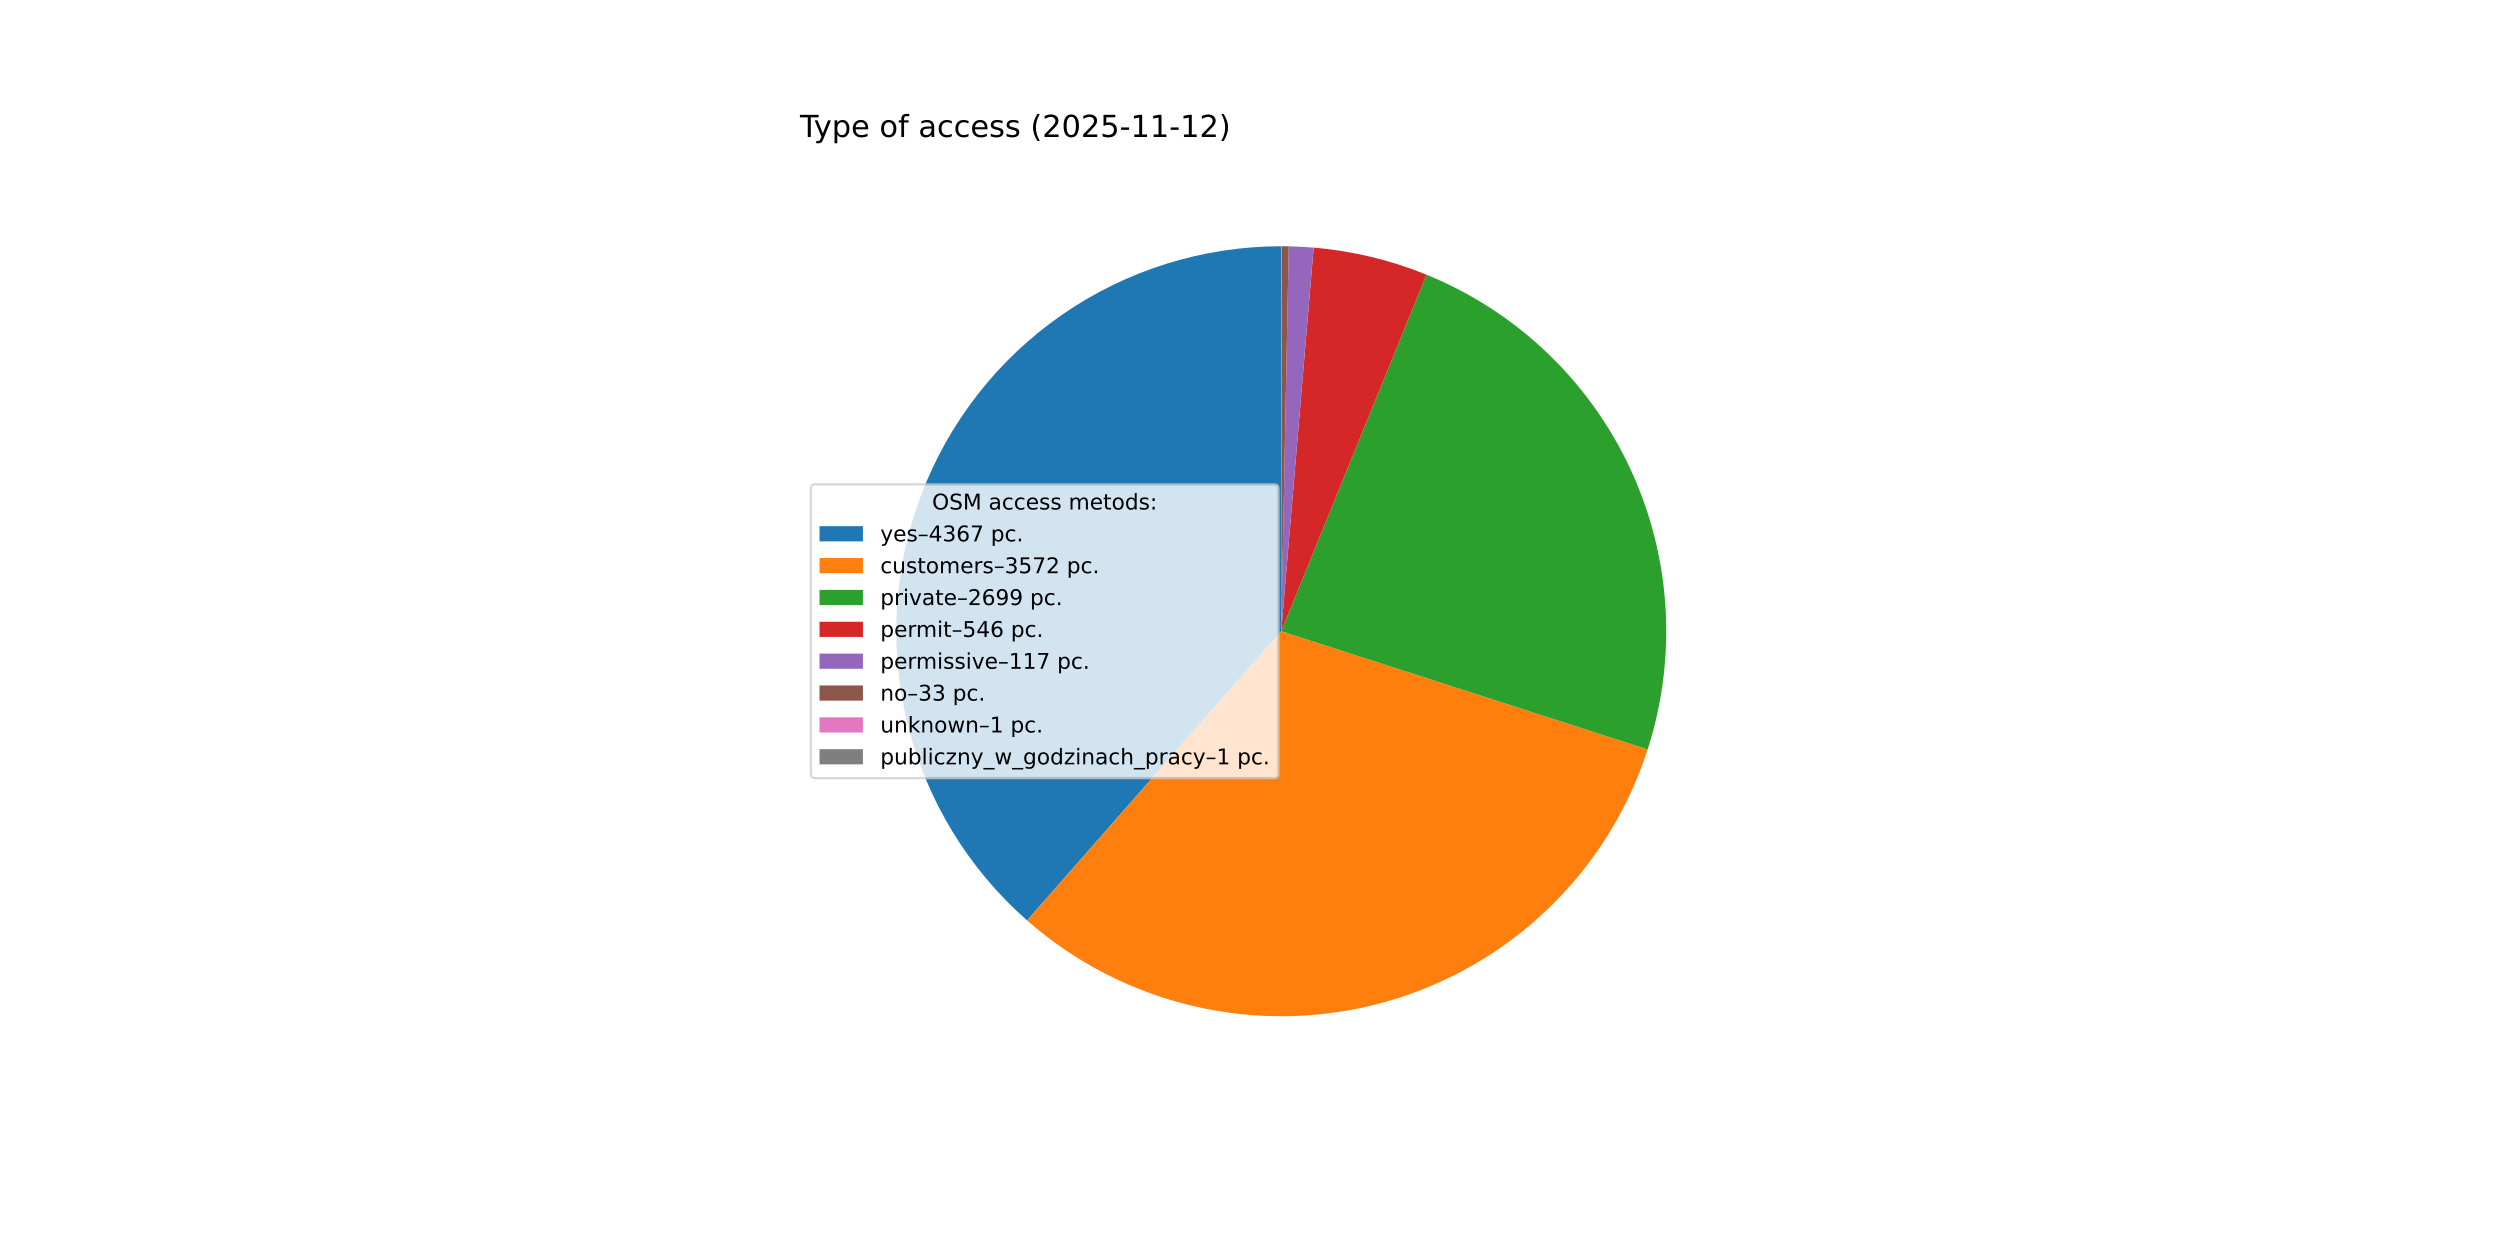
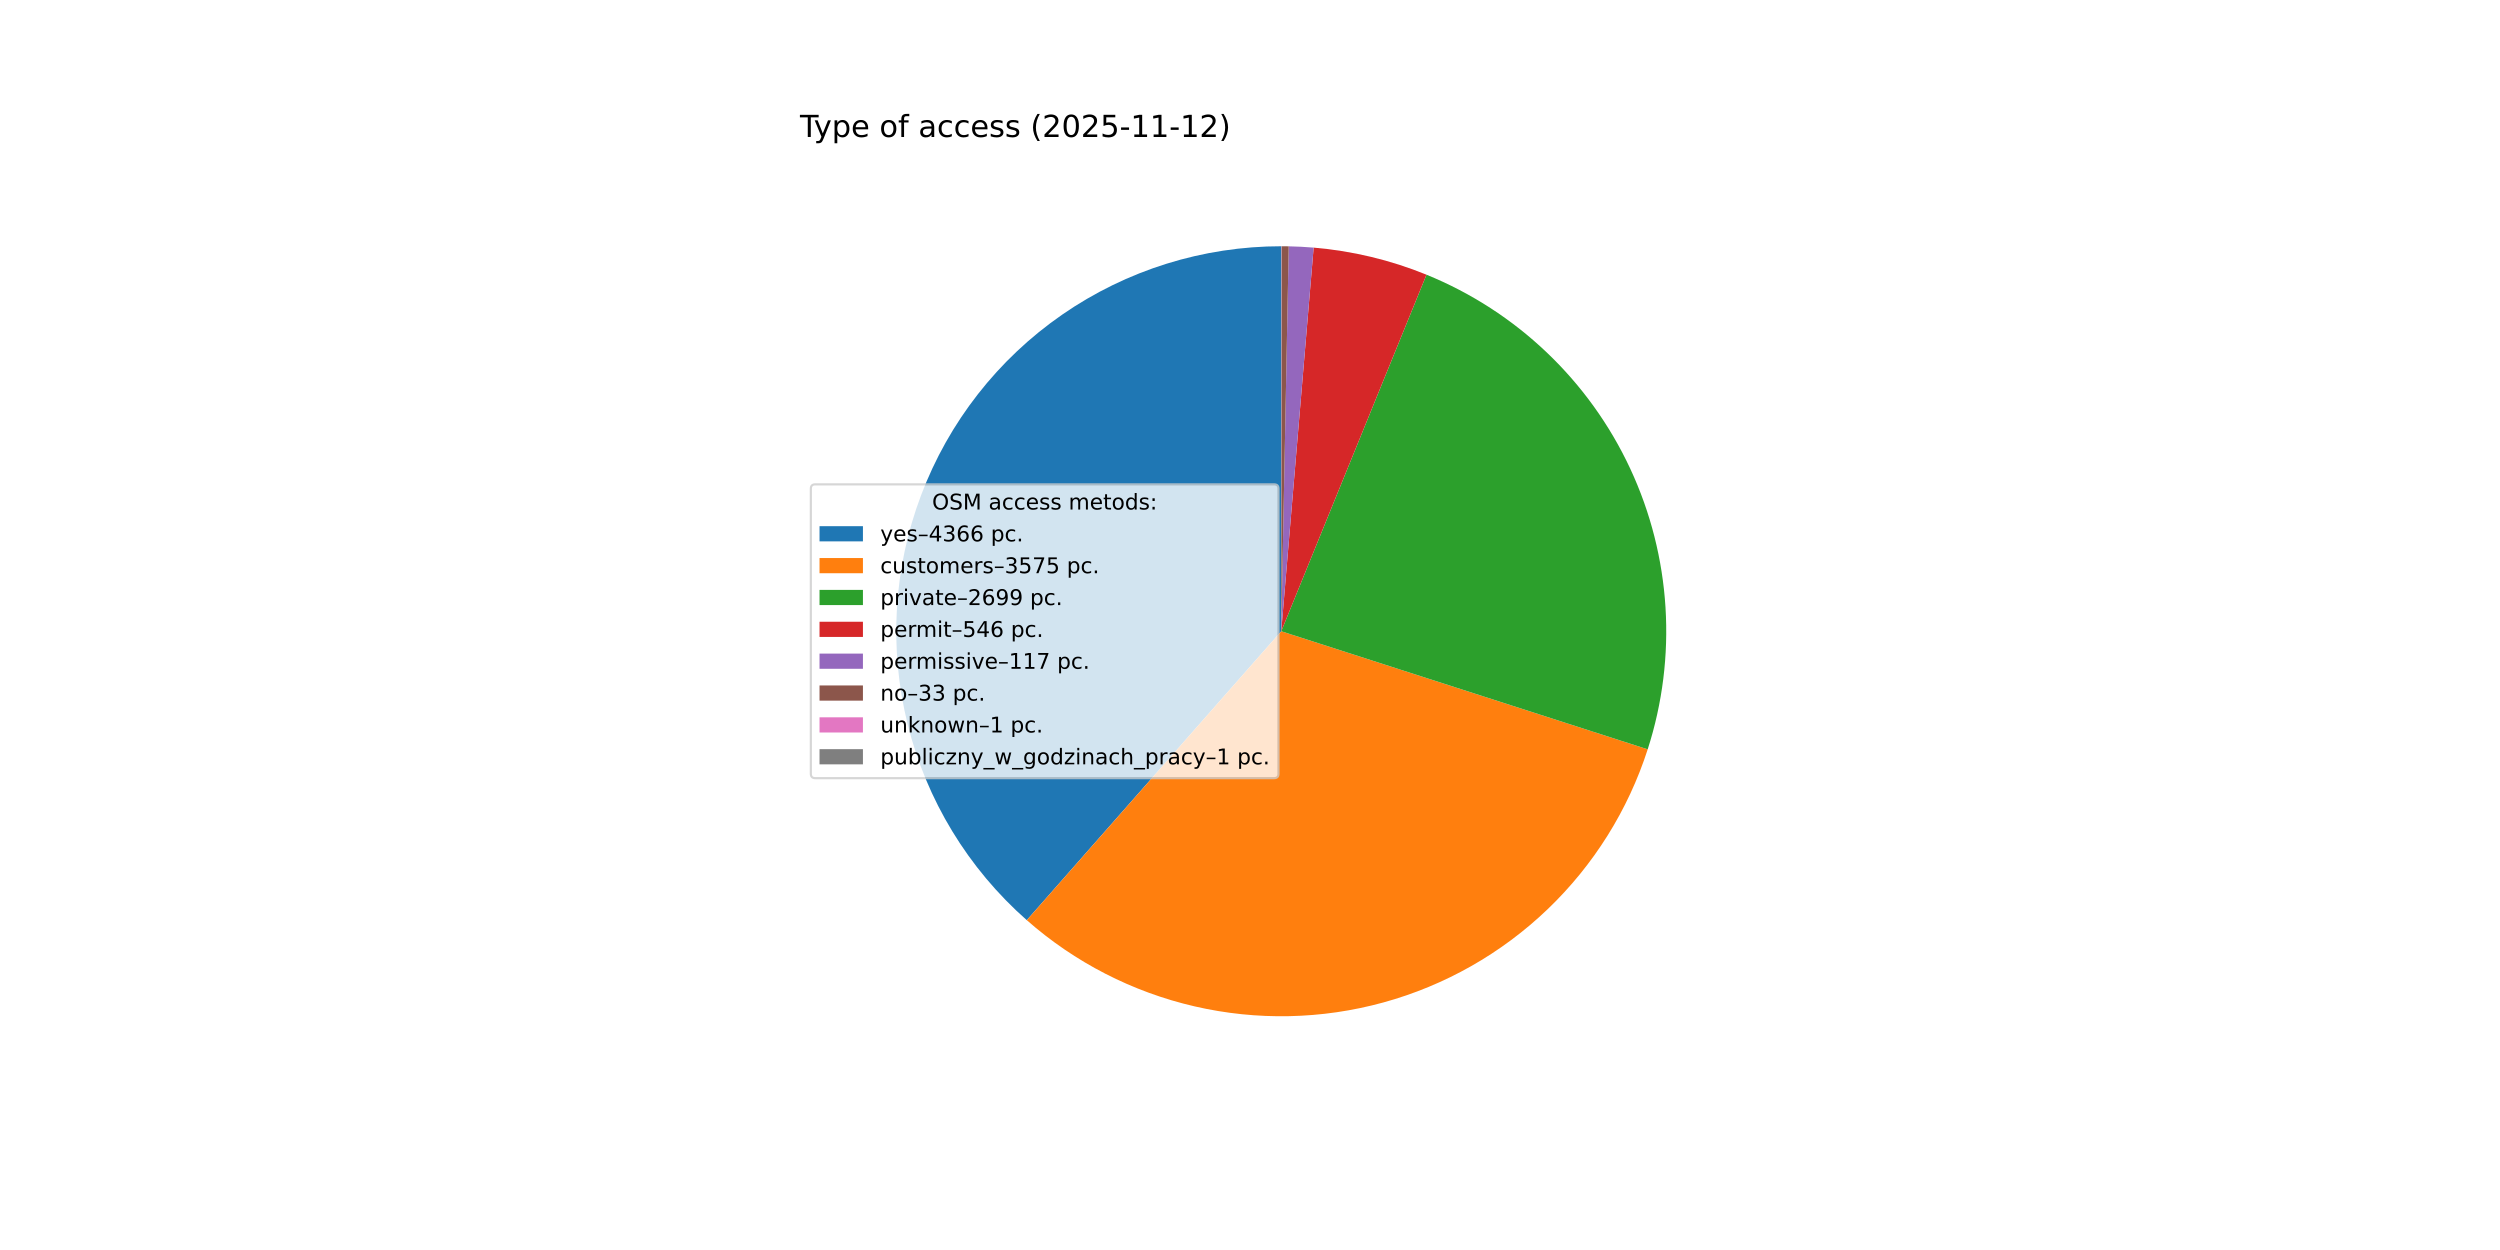
<svg xmlns="http://www.w3.org/2000/svg" xmlns:xlink="http://www.w3.org/1999/xlink" width="1152pt" height="576pt" viewBox="0 0 1152 576" version="1.1">
  <defs>
    <style type="text/css">*{stroke-linejoin: round; stroke-linecap: butt}</style>
  </defs>
  <g id="figure_1">
    <g id="patch_1">
      <path d="M 0 576  L 1152 576  L 1152 0  L 0 0  z " style="fill: #ffffff" />
    </g>
    <g id="axes_1">
      <g id="patch_2">
-         <path d="M 590.4 113.472  C 554.345 113.472 519.132 124.463 489.479 144.974  C 459.826 165.484 437.119 194.555 424.399 228.292  C 411.679 262.029 409.541 298.855 418.271 333.838  C 427.002 368.82 446.193 400.323 473.273 424.127  L 590.4 290.88  z " style="fill: #1f77b4" />
+         <path d="M 590.4 113.472  C 554.36 113.472 519.161 124.454 489.515 144.949  C 459.869 165.444 437.161 194.494 424.43 228.211  C 411.698 261.928 409.539 298.737 418.24 333.711  C 426.941 368.685 446.096 400.191 473.142 424.012  L 590.4 290.88  z " style="fill: #1f77b4" />
      </g>
      <g id="patch_3">
-         <path d="M 473.273 424.127  C 495.369 443.55 521.952 457.175 550.622 463.771  C 579.291 470.367 609.156 469.73 637.519 461.916  C 665.881 454.103 691.859 439.356 713.106 419.009  C 734.353 398.661 750.208 373.344 759.24 345.347  L 590.4 290.88  z " style="fill: #ff7f0e" />
+         <path d="M 473.142 424.012  C 495.234 443.47 521.824 457.126 550.509 463.745  C 579.193 470.364 609.079 469.741 637.463 461.932  C 665.847 454.122 691.845 439.369 713.106 419.008  C 734.367 398.647 750.23 373.31 759.258 345.291  L 590.4 290.88  z " style="fill: #ff7f0e" />
      </g>
      <g id="patch_4">
-         <path d="M 759.24 345.347  C 772.976 302.766 770.109 256.526 751.216 215.968  C 732.324 175.411 698.771 143.465 657.336 126.584  L 590.4 290.88  z " style="fill: #2ca02c" />
+         <path d="M 759.258 345.291  C 772.978 302.713 770.098 256.483 751.201 215.936  C 732.304 175.39 698.753 143.455 657.325 126.579  L 590.4 290.88  z " style="fill: #2ca02c" />
      </g>
      <g id="patch_5">
-         <path d="M 657.336 126.584  C 649.045 123.206 640.511 120.461 631.805 118.371  C 623.1 116.282 614.249 114.855 605.329 114.101  L 590.4 290.88  z " style="fill: #d62728" />
+         <path d="M 657.325 126.579  C 649.035 123.203 640.502 120.458 631.798 118.37  C 623.095 116.281 614.245 114.854 605.326 114.101  L 590.4 290.88  z " style="fill: #d62728" />
      </g>
      <g id="patch_6">
-         <path d="M 605.329 114.101  C 603.418 113.94 601.505 113.81 599.59 113.71  C 597.675 113.611 595.759 113.543 593.841 113.505  L 590.4 290.88  z " style="fill: #9467bd" />
+         <path d="M 605.326 114.101  C 603.416 113.94 601.503 113.809 599.588 113.71  C 597.674 113.611 595.758 113.543 593.841 113.505  L 590.4 290.88  z " style="fill: #9467bd" />
      </g>
      <g id="patch_7">
-         <path d="M 593.841 113.505  C 593.301 113.495 592.76 113.487 592.219 113.481  C 591.678 113.476 591.137 113.473 590.597 113.472  L 590.4 290.88  z " style="fill: #8c564b" />
+         <path d="M 593.841 113.505  C 593.3 113.495 592.76 113.487 592.219 113.481  C 591.678 113.476 591.137 113.473 590.597 113.472  L 590.4 290.88  z " style="fill: #8c564b" />
      </g>
      <g id="patch_8">
        <path d="M 590.597 113.472  C 590.58 113.472 590.564 113.472 590.547 113.472  C 590.531 113.472 590.515 113.472 590.498 113.472  L 590.4 290.88  z " style="fill: #e377c2" />
      </g>
      <g id="patch_9">
        <path d="M 590.498 113.472  C 590.482 113.472 590.466 113.472 590.449 113.472  C 590.433 113.472 590.416 113.472 590.4 113.472  L 590.4 290.88  z " style="fill: #7f7f7f" />
      </g>
      <g id="matplotlib.axis_1" />
      <g id="matplotlib.axis_2" />
      <g id="text_1">
        <g transform="translate(368.64 63.12) scale(0.14 -0.14)">
          <defs>
            <path id="DejaVuSans-54" d="M -19 4666  L 3928 4666  L 3928 4134  L 2272 4134  L 2272 0  L 1638 0  L 1638 4134  L -19 4134  L -19 4666  z " transform="scale(0.015625)" />
            <path id="DejaVuSans-79" d="M 2059 -325  Q 1816 -950 1584 -1140  Q 1353 -1331 966 -1331  L 506 -1331  L 506 -850  L 844 -850  Q 1081 -850 1212 -737  Q 1344 -625 1503 -206  L 1606 56  L 191 3500  L 800 3500  L 1894 763  L 2988 3500  L 3597 3500  L 2059 -325  z " transform="scale(0.015625)" />
            <path id="DejaVuSans-70" d="M 1159 525  L 1159 -1331  L 581 -1331  L 581 3500  L 1159 3500  L 1159 2969  Q 1341 3281 1617 3432  Q 1894 3584 2278 3584  Q 2916 3584 3314 3078  Q 3713 2572 3713 1747  Q 3713 922 3314 415  Q 2916 -91 2278 -91  Q 1894 -91 1617 61  Q 1341 213 1159 525  z M 3116 1747  Q 3116 2381 2855 2742  Q 2594 3103 2138 3103  Q 1681 3103 1420 2742  Q 1159 2381 1159 1747  Q 1159 1113 1420 752  Q 1681 391 2138 391  Q 2594 391 2855 752  Q 3116 1113 3116 1747  z " transform="scale(0.015625)" />
            <path id="DejaVuSans-65" d="M 3597 1894  L 3597 1613  L 953 1613  Q 991 1019 1311 708  Q 1631 397 2203 397  Q 2534 397 2845 478  Q 3156 559 3463 722  L 3463 178  Q 3153 47 2828 -22  Q 2503 -91 2169 -91  Q 1331 -91 842 396  Q 353 884 353 1716  Q 353 2575 817 3079  Q 1281 3584 2069 3584  Q 2775 3584 3186 3129  Q 3597 2675 3597 1894  z M 3022 2063  Q 3016 2534 2758 2815  Q 2500 3097 2075 3097  Q 1594 3097 1305 2825  Q 1016 2553 972 2059  L 3022 2063  z " transform="scale(0.015625)" />
            <path id="DejaVuSans-20" transform="scale(0.015625)" />
            <path id="DejaVuSans-6f" d="M 1959 3097  Q 1497 3097 1228 2736  Q 959 2375 959 1747  Q 959 1119 1226 758  Q 1494 397 1959 397  Q 2419 397 2687 759  Q 2956 1122 2956 1747  Q 2956 2369 2687 2733  Q 2419 3097 1959 3097  z M 1959 3584  Q 2709 3584 3137 3096  Q 3566 2609 3566 1747  Q 3566 888 3137 398  Q 2709 -91 1959 -91  Q 1206 -91 779 398  Q 353 888 353 1747  Q 353 2609 779 3096  Q 1206 3584 1959 3584  z " transform="scale(0.015625)" />
            <path id="DejaVuSans-66" d="M 2375 4863  L 2375 4384  L 1825 4384  Q 1516 4384 1395 4259  Q 1275 4134 1275 3809  L 1275 3500  L 2222 3500  L 2222 3053  L 1275 3053  L 1275 0  L 697 0  L 697 3053  L 147 3053  L 147 3500  L 697 3500  L 697 3744  Q 697 4328 969 4595  Q 1241 4863 1831 4863  L 2375 4863  z " transform="scale(0.015625)" />
            <path id="DejaVuSans-61" d="M 2194 1759  Q 1497 1759 1228 1600  Q 959 1441 959 1056  Q 959 750 1161 570  Q 1363 391 1709 391  Q 2188 391 2477 730  Q 2766 1069 2766 1631  L 2766 1759  L 2194 1759  z M 3341 1997  L 3341 0  L 2766 0  L 2766 531  Q 2569 213 2275 61  Q 1981 -91 1556 -91  Q 1019 -91 701 211  Q 384 513 384 1019  Q 384 1609 779 1909  Q 1175 2209 1959 2209  L 2766 2209  L 2766 2266  Q 2766 2663 2505 2880  Q 2244 3097 1772 3097  Q 1472 3097 1187 3025  Q 903 2953 641 2809  L 641 3341  Q 956 3463 1253 3523  Q 1550 3584 1831 3584  Q 2591 3584 2966 3190  Q 3341 2797 3341 1997  z " transform="scale(0.015625)" />
            <path id="DejaVuSans-63" d="M 3122 3366  L 3122 2828  Q 2878 2963 2633 3030  Q 2388 3097 2138 3097  Q 1578 3097 1268 2742  Q 959 2388 959 1747  Q 959 1106 1268 751  Q 1578 397 2138 397  Q 2388 397 2633 464  Q 2878 531 3122 666  L 3122 134  Q 2881 22 2623 -34  Q 2366 -91 2075 -91  Q 1284 -91 818 406  Q 353 903 353 1747  Q 353 2603 823 3093  Q 1294 3584 2113 3584  Q 2378 3584 2631 3529  Q 2884 3475 3122 3366  z " transform="scale(0.015625)" />
            <path id="DejaVuSans-73" d="M 2834 3397  L 2834 2853  Q 2591 2978 2328 3040  Q 2066 3103 1784 3103  Q 1356 3103 1142 2972  Q 928 2841 928 2578  Q 928 2378 1081 2264  Q 1234 2150 1697 2047  L 1894 2003  Q 2506 1872 2764 1633  Q 3022 1394 3022 966  Q 3022 478 2636 193  Q 2250 -91 1575 -91  Q 1294 -91 989 -36  Q 684 19 347 128  L 347 722  Q 666 556 975 473  Q 1284 391 1588 391  Q 1994 391 2212 530  Q 2431 669 2431 922  Q 2431 1156 2273 1281  Q 2116 1406 1581 1522  L 1381 1569  Q 847 1681 609 1914  Q 372 2147 372 2553  Q 372 3047 722 3315  Q 1072 3584 1716 3584  Q 2034 3584 2315 3537  Q 2597 3491 2834 3397  z " transform="scale(0.015625)" />
            <path id="DejaVuSans-28" d="M 1984 4856  Q 1566 4138 1362 3434  Q 1159 2731 1159 2009  Q 1159 1288 1364 580  Q 1569 -128 1984 -844  L 1484 -844  Q 1016 -109 783 600  Q 550 1309 550 2009  Q 550 2706 781 3412  Q 1013 4119 1484 4856  L 1984 4856  z " transform="scale(0.015625)" />
            <path id="DejaVuSans-32" d="M 1228 531  L 3431 531  L 3431 0  L 469 0  L 469 531  Q 828 903 1448 1529  Q 2069 2156 2228 2338  Q 2531 2678 2651 2914  Q 2772 3150 2772 3378  Q 2772 3750 2511 3984  Q 2250 4219 1831 4219  Q 1534 4219 1204 4116  Q 875 4013 500 3803  L 500 4441  Q 881 4594 1212 4672  Q 1544 4750 1819 4750  Q 2544 4750 2975 4387  Q 3406 4025 3406 3419  Q 3406 3131 3298 2873  Q 3191 2616 2906 2266  Q 2828 2175 2409 1742  Q 1991 1309 1228 531  z " transform="scale(0.015625)" />
            <path id="DejaVuSans-30" d="M 2034 4250  Q 1547 4250 1301 3770  Q 1056 3291 1056 2328  Q 1056 1369 1301 889  Q 1547 409 2034 409  Q 2525 409 2770 889  Q 3016 1369 3016 2328  Q 3016 3291 2770 3770  Q 2525 4250 2034 4250  z M 2034 4750  Q 2819 4750 3233 4129  Q 3647 3509 3647 2328  Q 3647 1150 3233 529  Q 2819 -91 2034 -91  Q 1250 -91 836 529  Q 422 1150 422 2328  Q 422 3509 836 4129  Q 1250 4750 2034 4750  z " transform="scale(0.015625)" />
            <path id="DejaVuSans-35" d="M 691 4666  L 3169 4666  L 3169 4134  L 1269 4134  L 1269 2991  Q 1406 3038 1543 3061  Q 1681 3084 1819 3084  Q 2600 3084 3056 2656  Q 3513 2228 3513 1497  Q 3513 744 3044 326  Q 2575 -91 1722 -91  Q 1428 -91 1123 -41  Q 819 9 494 109  L 494 744  Q 775 591 1075 516  Q 1375 441 1709 441  Q 2250 441 2565 725  Q 2881 1009 2881 1497  Q 2881 1984 2565 2268  Q 2250 2553 1709 2553  Q 1456 2553 1204 2497  Q 953 2441 691 2322  L 691 4666  z " transform="scale(0.015625)" />
            <path id="DejaVuSans-2d" d="M 313 2009  L 1997 2009  L 1997 1497  L 313 1497  L 313 2009  z " transform="scale(0.015625)" />
            <path id="DejaVuSans-31" d="M 794 531  L 1825 531  L 1825 4091  L 703 3866  L 703 4441  L 1819 4666  L 2450 4666  L 2450 531  L 3481 531  L 3481 0  L 794 0  L 794 531  z " transform="scale(0.015625)" />
            <path id="DejaVuSans-29" d="M 513 4856  L 1013 4856  Q 1481 4119 1714 3412  Q 1947 2706 1947 2009  Q 1947 1309 1714 600  Q 1481 -109 1013 -844  L 513 -844  Q 928 -128 1133 580  Q 1338 1288 1338 2009  Q 1338 2731 1133 3434  Q 928 4138 513 4856  z " transform="scale(0.015625)" />
          </defs>
          <use xlink:href="#DejaVuSans-54" />
          <use xlink:href="#DejaVuSans-79" x="45.459" />
          <use xlink:href="#DejaVuSans-70" x="104.639" />
          <use xlink:href="#DejaVuSans-65" x="168.115" />
          <use xlink:href="#DejaVuSans-20" x="229.639" />
          <use xlink:href="#DejaVuSans-6f" x="261.426" />
          <use xlink:href="#DejaVuSans-66" x="322.607" />
          <use xlink:href="#DejaVuSans-20" x="357.812" />
          <use xlink:href="#DejaVuSans-61" x="389.6" />
          <use xlink:href="#DejaVuSans-63" x="450.879" />
          <use xlink:href="#DejaVuSans-63" x="505.859" />
          <use xlink:href="#DejaVuSans-65" x="560.84" />
          <use xlink:href="#DejaVuSans-73" x="622.363" />
          <use xlink:href="#DejaVuSans-73" x="674.463" />
          <use xlink:href="#DejaVuSans-20" x="726.562" />
          <use xlink:href="#DejaVuSans-28" x="758.35" />
          <use xlink:href="#DejaVuSans-32" x="797.363" />
          <use xlink:href="#DejaVuSans-30" x="860.986" />
          <use xlink:href="#DejaVuSans-32" x="924.609" />
          <use xlink:href="#DejaVuSans-35" x="988.232" />
          <use xlink:href="#DejaVuSans-2d" x="1051.855" />
          <use xlink:href="#DejaVuSans-31" x="1087.939" />
          <use xlink:href="#DejaVuSans-31" x="1151.562" />
          <use xlink:href="#DejaVuSans-2d" x="1215.186" />
          <use xlink:href="#DejaVuSans-31" x="1251.27" />
          <use xlink:href="#DejaVuSans-32" x="1314.893" />
          <use xlink:href="#DejaVuSans-29" x="1378.516" />
        </g>
      </g>
      <g id="legend_1">
        <g id="patch_10">
          <path d="M 375.64 358.571  L 587.126 358.571  Q 589.126 358.571 589.126 356.571  L 589.126 225.189  Q 589.126 223.189 587.126 223.189  L 375.64 223.189  Q 373.64 223.189 373.64 225.189  L 373.64 356.571  Q 373.64 358.571 375.64 358.571  z " style="fill: #ffffff; opacity: 0.8; stroke: #cccccc; stroke-linejoin: miter" />
        </g>
        <g id="text_2">
          <g transform="translate(429.5025 234.7878) scale(0.1 -0.1)">
            <defs>
              <path id="DejaVuSans-4f" d="M 2522 4238  Q 1834 4238 1429 3725  Q 1025 3213 1025 2328  Q 1025 1447 1429 934  Q 1834 422 2522 422  Q 3209 422 3611 934  Q 4013 1447 4013 2328  Q 4013 3213 3611 3725  Q 3209 4238 2522 4238  z M 2522 4750  Q 3503 4750 4090 4092  Q 4678 3434 4678 2328  Q 4678 1225 4090 567  Q 3503 -91 2522 -91  Q 1538 -91 948 565  Q 359 1222 359 2328  Q 359 3434 948 4092  Q 1538 4750 2522 4750  z " transform="scale(0.015625)" />
              <path id="DejaVuSans-53" d="M 3425 4513  L 3425 3897  Q 3066 4069 2747 4153  Q 2428 4238 2131 4238  Q 1616 4238 1336 4038  Q 1056 3838 1056 3469  Q 1056 3159 1242 3001  Q 1428 2844 1947 2747  L 2328 2669  Q 3034 2534 3370 2195  Q 3706 1856 3706 1288  Q 3706 609 3251 259  Q 2797 -91 1919 -91  Q 1588 -91 1214 -16  Q 841 59 441 206  L 441 856  Q 825 641 1194 531  Q 1563 422 1919 422  Q 2459 422 2753 634  Q 3047 847 3047 1241  Q 3047 1584 2836 1778  Q 2625 1972 2144 2069  L 1759 2144  Q 1053 2284 737 2584  Q 422 2884 422 3419  Q 422 4038 858 4394  Q 1294 4750 2059 4750  Q 2388 4750 2728 4690  Q 3069 4631 3425 4513  z " transform="scale(0.015625)" />
              <path id="DejaVuSans-4d" d="M 628 4666  L 1569 4666  L 2759 1491  L 3956 4666  L 4897 4666  L 4897 0  L 4281 0  L 4281 4097  L 3078 897  L 2444 897  L 1241 4097  L 1241 0  L 628 0  L 628 4666  z " transform="scale(0.015625)" />
              <path id="DejaVuSans-6d" d="M 3328 2828  Q 3544 3216 3844 3400  Q 4144 3584 4550 3584  Q 5097 3584 5394 3201  Q 5691 2819 5691 2113  L 5691 0  L 5113 0  L 5113 2094  Q 5113 2597 4934 2840  Q 4756 3084 4391 3084  Q 3944 3084 3684 2787  Q 3425 2491 3425 1978  L 3425 0  L 2847 0  L 2847 2094  Q 2847 2600 2669 2842  Q 2491 3084 2119 3084  Q 1678 3084 1418 2786  Q 1159 2488 1159 1978  L 1159 0  L 581 0  L 581 3500  L 1159 3500  L 1159 2956  Q 1356 3278 1631 3431  Q 1906 3584 2284 3584  Q 2666 3584 2933 3390  Q 3200 3197 3328 2828  z " transform="scale(0.015625)" />
              <path id="DejaVuSans-74" d="M 1172 4494  L 1172 3500  L 2356 3500  L 2356 3053  L 1172 3053  L 1172 1153  Q 1172 725 1289 603  Q 1406 481 1766 481  L 2356 481  L 2356 0  L 1766 0  Q 1100 0 847 248  Q 594 497 594 1153  L 594 3053  L 172 3053  L 172 3500  L 594 3500  L 594 4494  L 1172 4494  z " transform="scale(0.015625)" />
              <path id="DejaVuSans-64" d="M 2906 2969  L 2906 4863  L 3481 4863  L 3481 0  L 2906 0  L 2906 525  Q 2725 213 2448 61  Q 2172 -91 1784 -91  Q 1150 -91 751 415  Q 353 922 353 1747  Q 353 2572 751 3078  Q 1150 3584 1784 3584  Q 2172 3584 2448 3432  Q 2725 3281 2906 2969  z M 947 1747  Q 947 1113 1208 752  Q 1469 391 1925 391  Q 2381 391 2643 752  Q 2906 1113 2906 1747  Q 2906 2381 2643 2742  Q 2381 3103 1925 3103  Q 1469 3103 1208 2742  Q 947 2381 947 1747  z " transform="scale(0.015625)" />
              <path id="DejaVuSans-3a" d="M 750 794  L 1409 794  L 1409 0  L 750 0  L 750 794  z M 750 3309  L 1409 3309  L 1409 2516  L 750 2516  L 750 3309  z " transform="scale(0.015625)" />
            </defs>
            <use xlink:href="#DejaVuSans-4f" />
            <use xlink:href="#DejaVuSans-53" x="78.711" />
            <use xlink:href="#DejaVuSans-4d" x="142.188" />
            <use xlink:href="#DejaVuSans-20" x="228.467" />
            <use xlink:href="#DejaVuSans-61" x="260.254" />
            <use xlink:href="#DejaVuSans-63" x="321.533" />
            <use xlink:href="#DejaVuSans-63" x="376.514" />
            <use xlink:href="#DejaVuSans-65" x="431.494" />
            <use xlink:href="#DejaVuSans-73" x="493.018" />
            <use xlink:href="#DejaVuSans-73" x="545.117" />
            <use xlink:href="#DejaVuSans-20" x="597.217" />
            <use xlink:href="#DejaVuSans-6d" x="629.004" />
            <use xlink:href="#DejaVuSans-65" x="726.416" />
            <use xlink:href="#DejaVuSans-74" x="787.939" />
            <use xlink:href="#DejaVuSans-6f" x="827.148" />
            <use xlink:href="#DejaVuSans-64" x="888.33" />
            <use xlink:href="#DejaVuSans-73" x="951.807" />
            <use xlink:href="#DejaVuSans-3a" x="1003.906" />
          </g>
        </g>
        <g id="patch_11">
          <path d="M 377.64 249.466  L 397.64 249.466  L 397.64 242.466  L 377.64 242.466  z " style="fill: #1f77b4" />
        </g>
        <g id="text_3">
          <g transform="translate(405.64 249.4659) scale(0.1 -0.1)">
            <defs>
              <path id="DejaVuSans-2013" d="M 313 1978  L 2888 1978  L 2888 1528  L 313 1528  L 313 1978  z " transform="scale(0.015625)" />
              <path id="DejaVuSans-34" d="M 2419 4116  L 825 1625  L 2419 1625  L 2419 4116  z M 2253 4666  L 3047 4666  L 3047 1625  L 3713 1625  L 3713 1100  L 3047 1100  L 3047 0  L 2419 0  L 2419 1100  L 313 1100  L 313 1709  L 2253 4666  z " transform="scale(0.015625)" />
              <path id="DejaVuSans-33" d="M 2597 2516  Q 3050 2419 3304 2112  Q 3559 1806 3559 1356  Q 3559 666 3084 287  Q 2609 -91 1734 -91  Q 1441 -91 1130 -33  Q 819 25 488 141  L 488 750  Q 750 597 1062 519  Q 1375 441 1716 441  Q 2309 441 2620 675  Q 2931 909 2931 1356  Q 2931 1769 2642 2001  Q 2353 2234 1838 2234  L 1294 2234  L 1294 2753  L 1863 2753  Q 2328 2753 2575 2939  Q 2822 3125 2822 3475  Q 2822 3834 2567 4026  Q 2313 4219 1838 4219  Q 1578 4219 1281 4162  Q 984 4106 628 3988  L 628 4550  Q 988 4650 1302 4700  Q 1616 4750 1894 4750  Q 2613 4750 3031 4423  Q 3450 4097 3450 3541  Q 3450 3153 3228 2886  Q 3006 2619 2597 2516  z " transform="scale(0.015625)" />
              <path id="DejaVuSans-36" d="M 2113 2584  Q 1688 2584 1439 2293  Q 1191 2003 1191 1497  Q 1191 994 1439 701  Q 1688 409 2113 409  Q 2538 409 2786 701  Q 3034 994 3034 1497  Q 3034 2003 2786 2293  Q 2538 2584 2113 2584  z M 3366 4563  L 3366 3988  Q 3128 4100 2886 4159  Q 2644 4219 2406 4219  Q 1781 4219 1451 3797  Q 1122 3375 1075 2522  Q 1259 2794 1537 2939  Q 1816 3084 2150 3084  Q 2853 3084 3261 2657  Q 3669 2231 3669 1497  Q 3669 778 3244 343  Q 2819 -91 2113 -91  Q 1303 -91 875 529  Q 447 1150 447 2328  Q 447 3434 972 4092  Q 1497 4750 2381 4750  Q 2619 4750 2861 4703  Q 3103 4656 3366 4563  z " transform="scale(0.015625)" />
-               <path id="DejaVuSans-37" d="M 525 4666  L 3525 4666  L 3525 4397  L 1831 0  L 1172 0  L 2766 4134  L 525 4134  L 525 4666  z " transform="scale(0.015625)" />
              <path id="DejaVuSans-2e" d="M 684 794  L 1344 794  L 1344 0  L 684 0  L 684 794  z " transform="scale(0.015625)" />
            </defs>
            <use xlink:href="#DejaVuSans-79" />
            <use xlink:href="#DejaVuSans-65" x="59.18" />
            <use xlink:href="#DejaVuSans-73" x="120.703" />
            <use xlink:href="#DejaVuSans-2013" x="172.803" />
            <use xlink:href="#DejaVuSans-34" x="222.803" />
            <use xlink:href="#DejaVuSans-33" x="286.426" />
            <use xlink:href="#DejaVuSans-36" x="350.049" />
-             <use xlink:href="#DejaVuSans-37" x="413.672" />
+             <use xlink:href="#DejaVuSans-36" x="413.672" />
            <use xlink:href="#DejaVuSans-20" x="477.295" />
            <use xlink:href="#DejaVuSans-70" x="509.082" />
            <use xlink:href="#DejaVuSans-63" x="572.559" />
            <use xlink:href="#DejaVuSans-2e" x="627.539" />
          </g>
        </g>
        <g id="patch_12">
          <path d="M 377.64 264.144  L 397.64 264.144  L 397.64 257.144  L 377.64 257.144  z " style="fill: #ff7f0e" />
        </g>
        <g id="text_4">
          <g transform="translate(405.64 264.1441) scale(0.1 -0.1)">
            <defs>
              <path id="DejaVuSans-75" d="M 544 1381  L 544 3500  L 1119 3500  L 1119 1403  Q 1119 906 1312 657  Q 1506 409 1894 409  Q 2359 409 2629 706  Q 2900 1003 2900 1516  L 2900 3500  L 3475 3500  L 3475 0  L 2900 0  L 2900 538  Q 2691 219 2414 64  Q 2138 -91 1772 -91  Q 1169 -91 856 284  Q 544 659 544 1381  z M 1991 3584  L 1991 3584  z " transform="scale(0.015625)" />
              <path id="DejaVuSans-72" d="M 2631 2963  Q 2534 3019 2420 3045  Q 2306 3072 2169 3072  Q 1681 3072 1420 2755  Q 1159 2438 1159 1844  L 1159 0  L 581 0  L 581 3500  L 1159 3500  L 1159 2956  Q 1341 3275 1631 3429  Q 1922 3584 2338 3584  Q 2397 3584 2469 3576  Q 2541 3569 2628 3553  L 2631 2963  z " transform="scale(0.015625)" />
+               <path id="DejaVuSans-37" d="M 525 4666  L 3525 4666  L 3525 4397  L 1831 0  L 1172 0  L 2766 4134  L 525 4134  L 525 4666  z " transform="scale(0.015625)" />
            </defs>
            <use xlink:href="#DejaVuSans-63" />
            <use xlink:href="#DejaVuSans-75" x="54.98" />
            <use xlink:href="#DejaVuSans-73" x="118.359" />
            <use xlink:href="#DejaVuSans-74" x="170.459" />
            <use xlink:href="#DejaVuSans-6f" x="209.668" />
            <use xlink:href="#DejaVuSans-6d" x="270.85" />
            <use xlink:href="#DejaVuSans-65" x="368.262" />
            <use xlink:href="#DejaVuSans-72" x="429.785" />
            <use xlink:href="#DejaVuSans-73" x="470.898" />
            <use xlink:href="#DejaVuSans-2013" x="522.998" />
            <use xlink:href="#DejaVuSans-33" x="572.998" />
            <use xlink:href="#DejaVuSans-35" x="636.621" />
            <use xlink:href="#DejaVuSans-37" x="700.244" />
-             <use xlink:href="#DejaVuSans-32" x="763.867" />
+             <use xlink:href="#DejaVuSans-35" x="763.867" />
            <use xlink:href="#DejaVuSans-20" x="827.49" />
            <use xlink:href="#DejaVuSans-70" x="859.277" />
            <use xlink:href="#DejaVuSans-63" x="922.754" />
            <use xlink:href="#DejaVuSans-2e" x="977.734" />
          </g>
        </g>
        <g id="patch_13">
          <path d="M 377.64 278.822  L 397.64 278.822  L 397.64 271.822  L 377.64 271.822  z " style="fill: #2ca02c" />
        </g>
        <g id="text_5">
          <g transform="translate(405.64 278.8222) scale(0.1 -0.1)">
            <defs>
              <path id="DejaVuSans-69" d="M 603 3500  L 1178 3500  L 1178 0  L 603 0  L 603 3500  z M 603 4863  L 1178 4863  L 1178 4134  L 603 4134  L 603 4863  z " transform="scale(0.015625)" />
              <path id="DejaVuSans-76" d="M 191 3500  L 800 3500  L 1894 563  L 2988 3500  L 3597 3500  L 2284 0  L 1503 0  L 191 3500  z " transform="scale(0.015625)" />
              <path id="DejaVuSans-39" d="M 703 97  L 703 672  Q 941 559 1184 500  Q 1428 441 1663 441  Q 2288 441 2617 861  Q 2947 1281 2994 2138  Q 2813 1869 2534 1725  Q 2256 1581 1919 1581  Q 1219 1581 811 2004  Q 403 2428 403 3163  Q 403 3881 828 4315  Q 1253 4750 1959 4750  Q 2769 4750 3195 4129  Q 3622 3509 3622 2328  Q 3622 1225 3098 567  Q 2575 -91 1691 -91  Q 1453 -91 1209 -44  Q 966 3 703 97  z M 1959 2075  Q 2384 2075 2632 2365  Q 2881 2656 2881 3163  Q 2881 3666 2632 3958  Q 2384 4250 1959 4250  Q 1534 4250 1286 3958  Q 1038 3666 1038 3163  Q 1038 2656 1286 2365  Q 1534 2075 1959 2075  z " transform="scale(0.015625)" />
            </defs>
            <use xlink:href="#DejaVuSans-70" />
            <use xlink:href="#DejaVuSans-72" x="63.477" />
            <use xlink:href="#DejaVuSans-69" x="104.59" />
            <use xlink:href="#DejaVuSans-76" x="132.373" />
            <use xlink:href="#DejaVuSans-61" x="191.553" />
            <use xlink:href="#DejaVuSans-74" x="252.832" />
            <use xlink:href="#DejaVuSans-65" x="292.041" />
            <use xlink:href="#DejaVuSans-2013" x="353.564" />
            <use xlink:href="#DejaVuSans-32" x="403.564" />
            <use xlink:href="#DejaVuSans-36" x="467.188" />
            <use xlink:href="#DejaVuSans-39" x="530.811" />
            <use xlink:href="#DejaVuSans-39" x="594.434" />
            <use xlink:href="#DejaVuSans-20" x="658.057" />
            <use xlink:href="#DejaVuSans-70" x="689.844" />
            <use xlink:href="#DejaVuSans-63" x="753.32" />
            <use xlink:href="#DejaVuSans-2e" x="808.301" />
          </g>
        </g>
        <g id="patch_14">
          <path d="M 377.64 293.5  L 397.64 293.5  L 397.64 286.5  L 377.64 286.5  z " style="fill: #d62728" />
        </g>
        <g id="text_6">
          <g transform="translate(405.64 293.5003) scale(0.1 -0.1)">
            <use xlink:href="#DejaVuSans-70" />
            <use xlink:href="#DejaVuSans-65" x="63.477" />
            <use xlink:href="#DejaVuSans-72" x="125" />
            <use xlink:href="#DejaVuSans-6d" x="164.363" />
            <use xlink:href="#DejaVuSans-69" x="261.775" />
            <use xlink:href="#DejaVuSans-74" x="289.559" />
            <use xlink:href="#DejaVuSans-2013" x="328.768" />
            <use xlink:href="#DejaVuSans-35" x="378.768" />
            <use xlink:href="#DejaVuSans-34" x="442.391" />
            <use xlink:href="#DejaVuSans-36" x="506.014" />
            <use xlink:href="#DejaVuSans-20" x="569.637" />
            <use xlink:href="#DejaVuSans-70" x="601.424" />
            <use xlink:href="#DejaVuSans-63" x="664.9" />
            <use xlink:href="#DejaVuSans-2e" x="719.881" />
          </g>
        </g>
        <g id="patch_15">
          <path d="M 377.64 308.178  L 397.64 308.178  L 397.64 301.178  L 377.64 301.178  z " style="fill: #9467bd" />
        </g>
        <g id="text_7">
          <g transform="translate(405.64 308.1784) scale(0.1 -0.1)">
            <use xlink:href="#DejaVuSans-70" />
            <use xlink:href="#DejaVuSans-65" x="63.477" />
            <use xlink:href="#DejaVuSans-72" x="125" />
            <use xlink:href="#DejaVuSans-6d" x="164.363" />
            <use xlink:href="#DejaVuSans-69" x="261.775" />
            <use xlink:href="#DejaVuSans-73" x="289.559" />
            <use xlink:href="#DejaVuSans-73" x="341.658" />
            <use xlink:href="#DejaVuSans-69" x="393.758" />
            <use xlink:href="#DejaVuSans-76" x="421.541" />
            <use xlink:href="#DejaVuSans-65" x="480.721" />
            <use xlink:href="#DejaVuSans-2013" x="542.244" />
            <use xlink:href="#DejaVuSans-31" x="592.244" />
            <use xlink:href="#DejaVuSans-31" x="655.867" />
            <use xlink:href="#DejaVuSans-37" x="719.49" />
            <use xlink:href="#DejaVuSans-20" x="783.113" />
            <use xlink:href="#DejaVuSans-70" x="814.9" />
            <use xlink:href="#DejaVuSans-63" x="878.377" />
            <use xlink:href="#DejaVuSans-2e" x="933.357" />
          </g>
        </g>
        <g id="patch_16">
          <path d="M 377.64 322.857  L 397.64 322.857  L 397.64 315.857  L 377.64 315.857  z " style="fill: #8c564b" />
        </g>
        <g id="text_8">
          <g transform="translate(405.64 322.8566) scale(0.1 -0.1)">
            <defs>
              <path id="DejaVuSans-6e" d="M 3513 2113  L 3513 0  L 2938 0  L 2938 2094  Q 2938 2591 2744 2837  Q 2550 3084 2163 3084  Q 1697 3084 1428 2787  Q 1159 2491 1159 1978  L 1159 0  L 581 0  L 581 3500  L 1159 3500  L 1159 2956  Q 1366 3272 1645 3428  Q 1925 3584 2291 3584  Q 2894 3584 3203 3211  Q 3513 2838 3513 2113  z " transform="scale(0.015625)" />
            </defs>
            <use xlink:href="#DejaVuSans-6e" />
            <use xlink:href="#DejaVuSans-6f" x="63.379" />
            <use xlink:href="#DejaVuSans-2013" x="124.561" />
            <use xlink:href="#DejaVuSans-33" x="174.561" />
            <use xlink:href="#DejaVuSans-33" x="238.184" />
            <use xlink:href="#DejaVuSans-20" x="301.807" />
            <use xlink:href="#DejaVuSans-70" x="333.594" />
            <use xlink:href="#DejaVuSans-63" x="397.07" />
            <use xlink:href="#DejaVuSans-2e" x="452.051" />
          </g>
        </g>
        <g id="patch_17">
          <path d="M 377.64 337.535  L 397.64 337.535  L 397.64 330.535  L 377.64 330.535  z " style="fill: #e377c2" />
        </g>
        <g id="text_9">
          <g transform="translate(405.64 337.5347) scale(0.1 -0.1)">
            <defs>
              <path id="DejaVuSans-6b" d="M 581 4863  L 1159 4863  L 1159 1991  L 2875 3500  L 3609 3500  L 1753 1863  L 3688 0  L 2938 0  L 1159 1709  L 1159 0  L 581 0  L 581 4863  z " transform="scale(0.015625)" />
              <path id="DejaVuSans-77" d="M 269 3500  L 844 3500  L 1563 769  L 2278 3500  L 2956 3500  L 3675 769  L 4391 3500  L 4966 3500  L 4050 0  L 3372 0  L 2619 2869  L 1863 0  L 1184 0  L 269 3500  z " transform="scale(0.015625)" />
            </defs>
            <use xlink:href="#DejaVuSans-75" />
            <use xlink:href="#DejaVuSans-6e" x="63.379" />
            <use xlink:href="#DejaVuSans-6b" x="126.758" />
            <use xlink:href="#DejaVuSans-6e" x="184.668" />
            <use xlink:href="#DejaVuSans-6f" x="248.047" />
            <use xlink:href="#DejaVuSans-77" x="309.229" />
            <use xlink:href="#DejaVuSans-6e" x="391.016" />
            <use xlink:href="#DejaVuSans-2013" x="454.395" />
            <use xlink:href="#DejaVuSans-31" x="504.395" />
            <use xlink:href="#DejaVuSans-20" x="568.018" />
            <use xlink:href="#DejaVuSans-70" x="599.805" />
            <use xlink:href="#DejaVuSans-63" x="663.281" />
            <use xlink:href="#DejaVuSans-2e" x="718.262" />
          </g>
        </g>
        <g id="patch_18">
          <path d="M 377.64 352.213  L 397.64 352.213  L 397.64 345.213  L 377.64 345.213  z " style="fill: #7f7f7f" />
        </g>
        <g id="text_10">
          <g transform="translate(405.64 352.2128) scale(0.1 -0.1)">
            <defs>
              <path id="DejaVuSans-62" d="M 3116 1747  Q 3116 2381 2855 2742  Q 2594 3103 2138 3103  Q 1681 3103 1420 2742  Q 1159 2381 1159 1747  Q 1159 1113 1420 752  Q 1681 391 2138 391  Q 2594 391 2855 752  Q 3116 1113 3116 1747  z M 1159 2969  Q 1341 3281 1617 3432  Q 1894 3584 2278 3584  Q 2916 3584 3314 3078  Q 3713 2572 3713 1747  Q 3713 922 3314 415  Q 2916 -91 2278 -91  Q 1894 -91 1617 61  Q 1341 213 1159 525  L 1159 0  L 581 0  L 581 4863  L 1159 4863  L 1159 2969  z " transform="scale(0.015625)" />
              <path id="DejaVuSans-6c" d="M 603 4863  L 1178 4863  L 1178 0  L 603 0  L 603 4863  z " transform="scale(0.015625)" />
              <path id="DejaVuSans-7a" d="M 353 3500  L 3084 3500  L 3084 2975  L 922 459  L 3084 459  L 3084 0  L 275 0  L 275 525  L 2438 3041  L 353 3041  L 353 3500  z " transform="scale(0.015625)" />
              <path id="DejaVuSans-5f" d="M 3263 -1063  L 3263 -1509  L -63 -1509  L -63 -1063  L 3263 -1063  z " transform="scale(0.015625)" />
              <path id="DejaVuSans-67" d="M 2906 1791  Q 2906 2416 2648 2759  Q 2391 3103 1925 3103  Q 1463 3103 1205 2759  Q 947 2416 947 1791  Q 947 1169 1205 825  Q 1463 481 1925 481  Q 2391 481 2648 825  Q 2906 1169 2906 1791  z M 3481 434  Q 3481 -459 3084 -895  Q 2688 -1331 1869 -1331  Q 1566 -1331 1297 -1286  Q 1028 -1241 775 -1147  L 775 -588  Q 1028 -725 1275 -790  Q 1522 -856 1778 -856  Q 2344 -856 2625 -561  Q 2906 -266 2906 331  L 2906 616  Q 2728 306 2450 153  Q 2172 0 1784 0  Q 1141 0 747 490  Q 353 981 353 1791  Q 353 2603 747 3093  Q 1141 3584 1784 3584  Q 2172 3584 2450 3431  Q 2728 3278 2906 2969  L 2906 3500  L 3481 3500  L 3481 434  z " transform="scale(0.015625)" />
              <path id="DejaVuSans-68" d="M 3513 2113  L 3513 0  L 2938 0  L 2938 2094  Q 2938 2591 2744 2837  Q 2550 3084 2163 3084  Q 1697 3084 1428 2787  Q 1159 2491 1159 1978  L 1159 0  L 581 0  L 581 4863  L 1159 4863  L 1159 2956  Q 1366 3272 1645 3428  Q 1925 3584 2291 3584  Q 2894 3584 3203 3211  Q 3513 2838 3513 2113  z " transform="scale(0.015625)" />
            </defs>
            <use xlink:href="#DejaVuSans-70" />
            <use xlink:href="#DejaVuSans-75" x="63.477" />
            <use xlink:href="#DejaVuSans-62" x="126.855" />
            <use xlink:href="#DejaVuSans-6c" x="190.332" />
            <use xlink:href="#DejaVuSans-69" x="218.115" />
            <use xlink:href="#DejaVuSans-63" x="245.898" />
            <use xlink:href="#DejaVuSans-7a" x="300.879" />
            <use xlink:href="#DejaVuSans-6e" x="353.369" />
            <use xlink:href="#DejaVuSans-79" x="416.748" />
            <use xlink:href="#DejaVuSans-5f" x="475.928" />
            <use xlink:href="#DejaVuSans-77" x="525.928" />
            <use xlink:href="#DejaVuSans-5f" x="607.715" />
            <use xlink:href="#DejaVuSans-67" x="657.715" />
            <use xlink:href="#DejaVuSans-6f" x="721.191" />
            <use xlink:href="#DejaVuSans-64" x="782.373" />
            <use xlink:href="#DejaVuSans-7a" x="845.85" />
            <use xlink:href="#DejaVuSans-69" x="898.34" />
            <use xlink:href="#DejaVuSans-6e" x="926.123" />
            <use xlink:href="#DejaVuSans-61" x="989.502" />
            <use xlink:href="#DejaVuSans-63" x="1050.781" />
            <use xlink:href="#DejaVuSans-68" x="1105.762" />
            <use xlink:href="#DejaVuSans-5f" x="1169.141" />
            <use xlink:href="#DejaVuSans-70" x="1219.141" />
            <use xlink:href="#DejaVuSans-72" x="1282.617" />
            <use xlink:href="#DejaVuSans-61" x="1323.73" />
            <use xlink:href="#DejaVuSans-63" x="1385.01" />
            <use xlink:href="#DejaVuSans-79" x="1439.99" />
            <use xlink:href="#DejaVuSans-2013" x="1499.17" />
            <use xlink:href="#DejaVuSans-31" x="1549.17" />
            <use xlink:href="#DejaVuSans-20" x="1612.793" />
            <use xlink:href="#DejaVuSans-70" x="1644.58" />
            <use xlink:href="#DejaVuSans-63" x="1708.057" />
            <use xlink:href="#DejaVuSans-2e" x="1763.037" />
          </g>
        </g>
      </g>
    </g>
  </g>
</svg>
